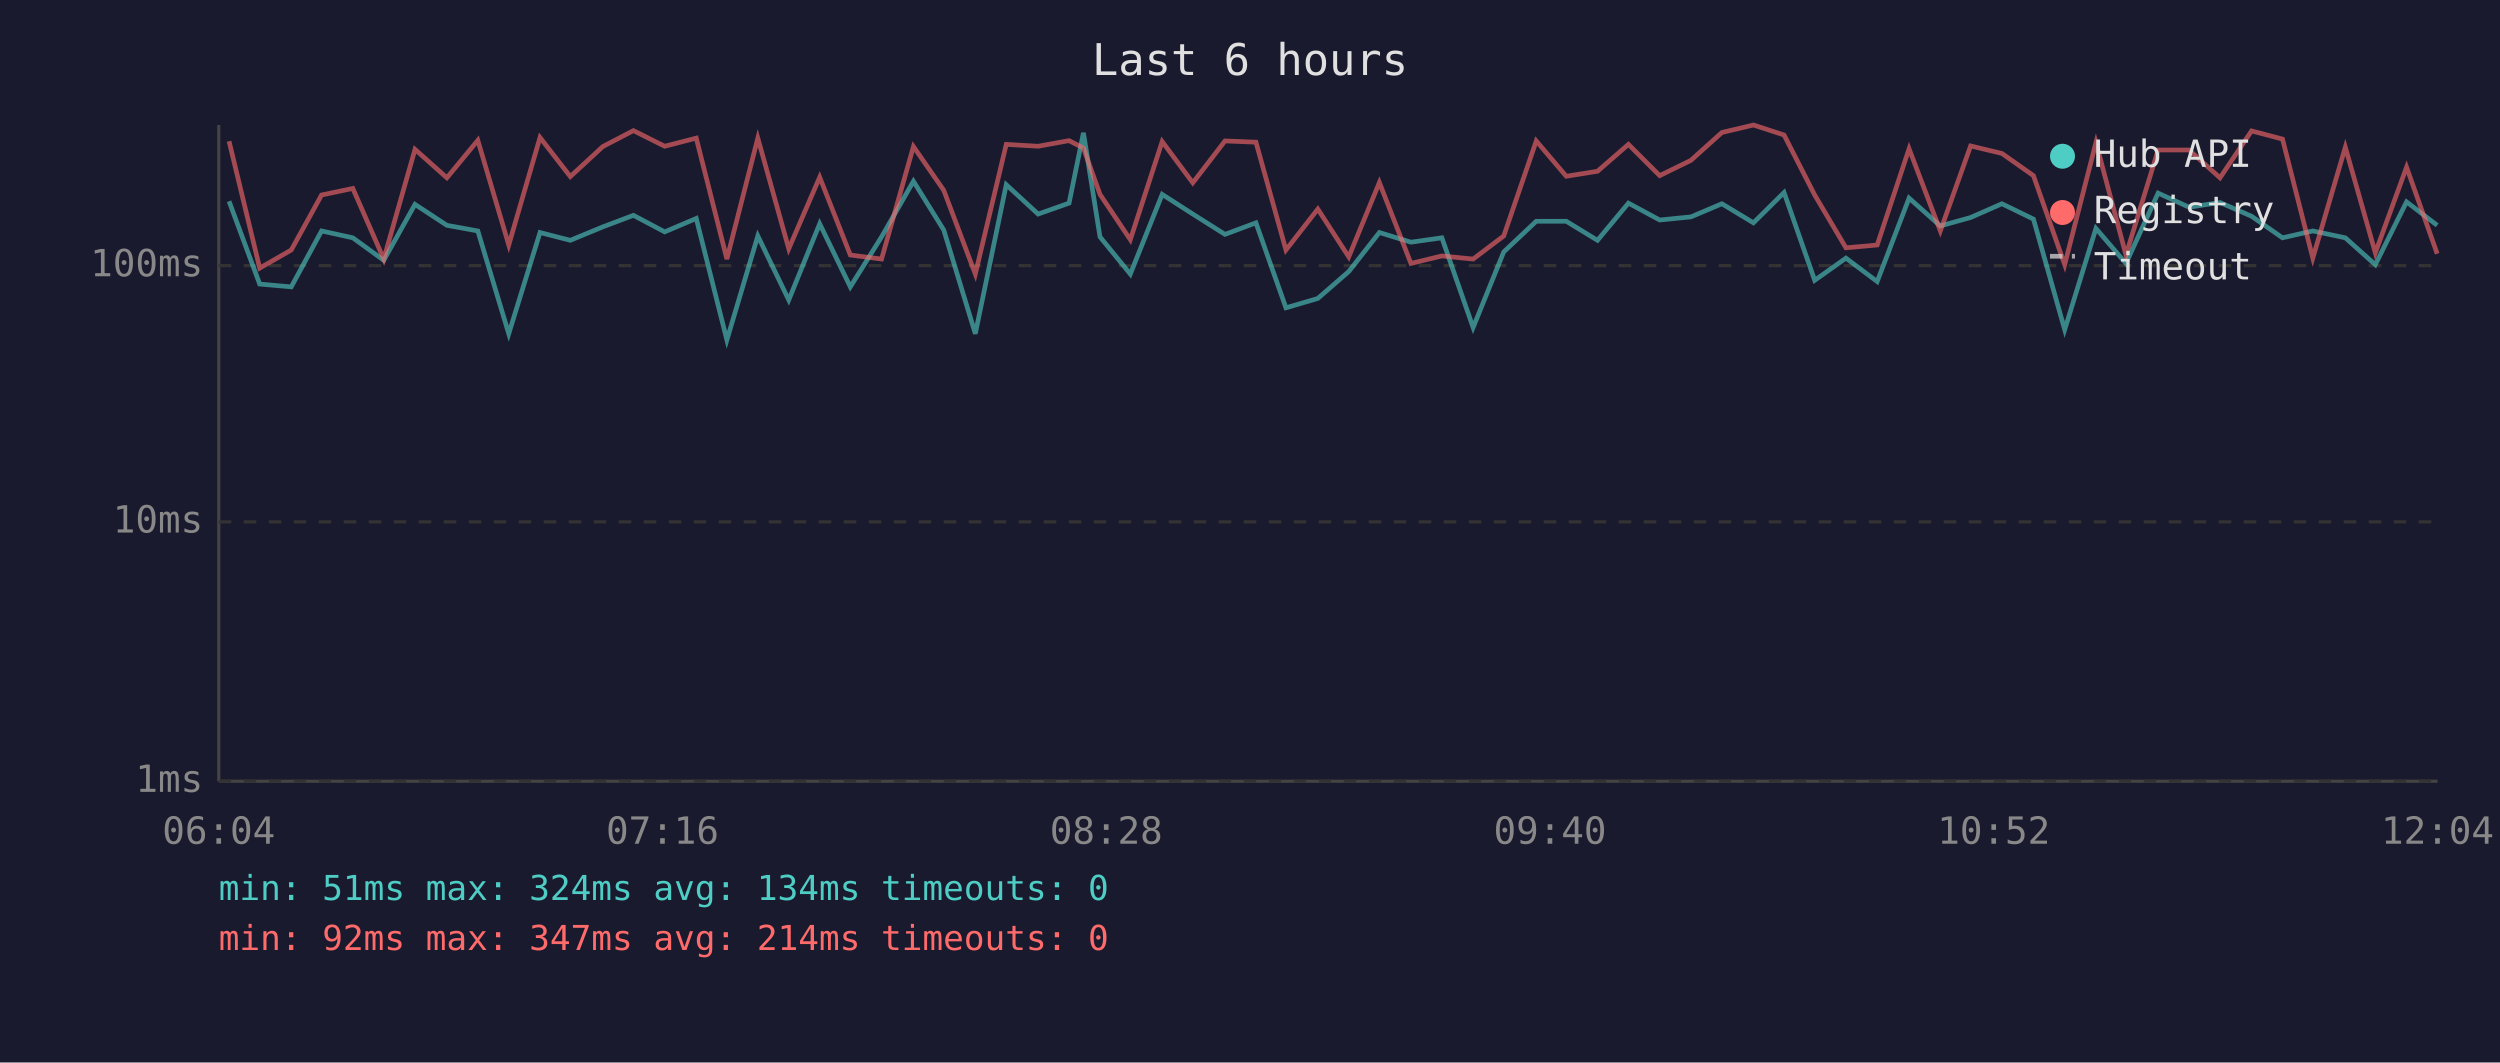
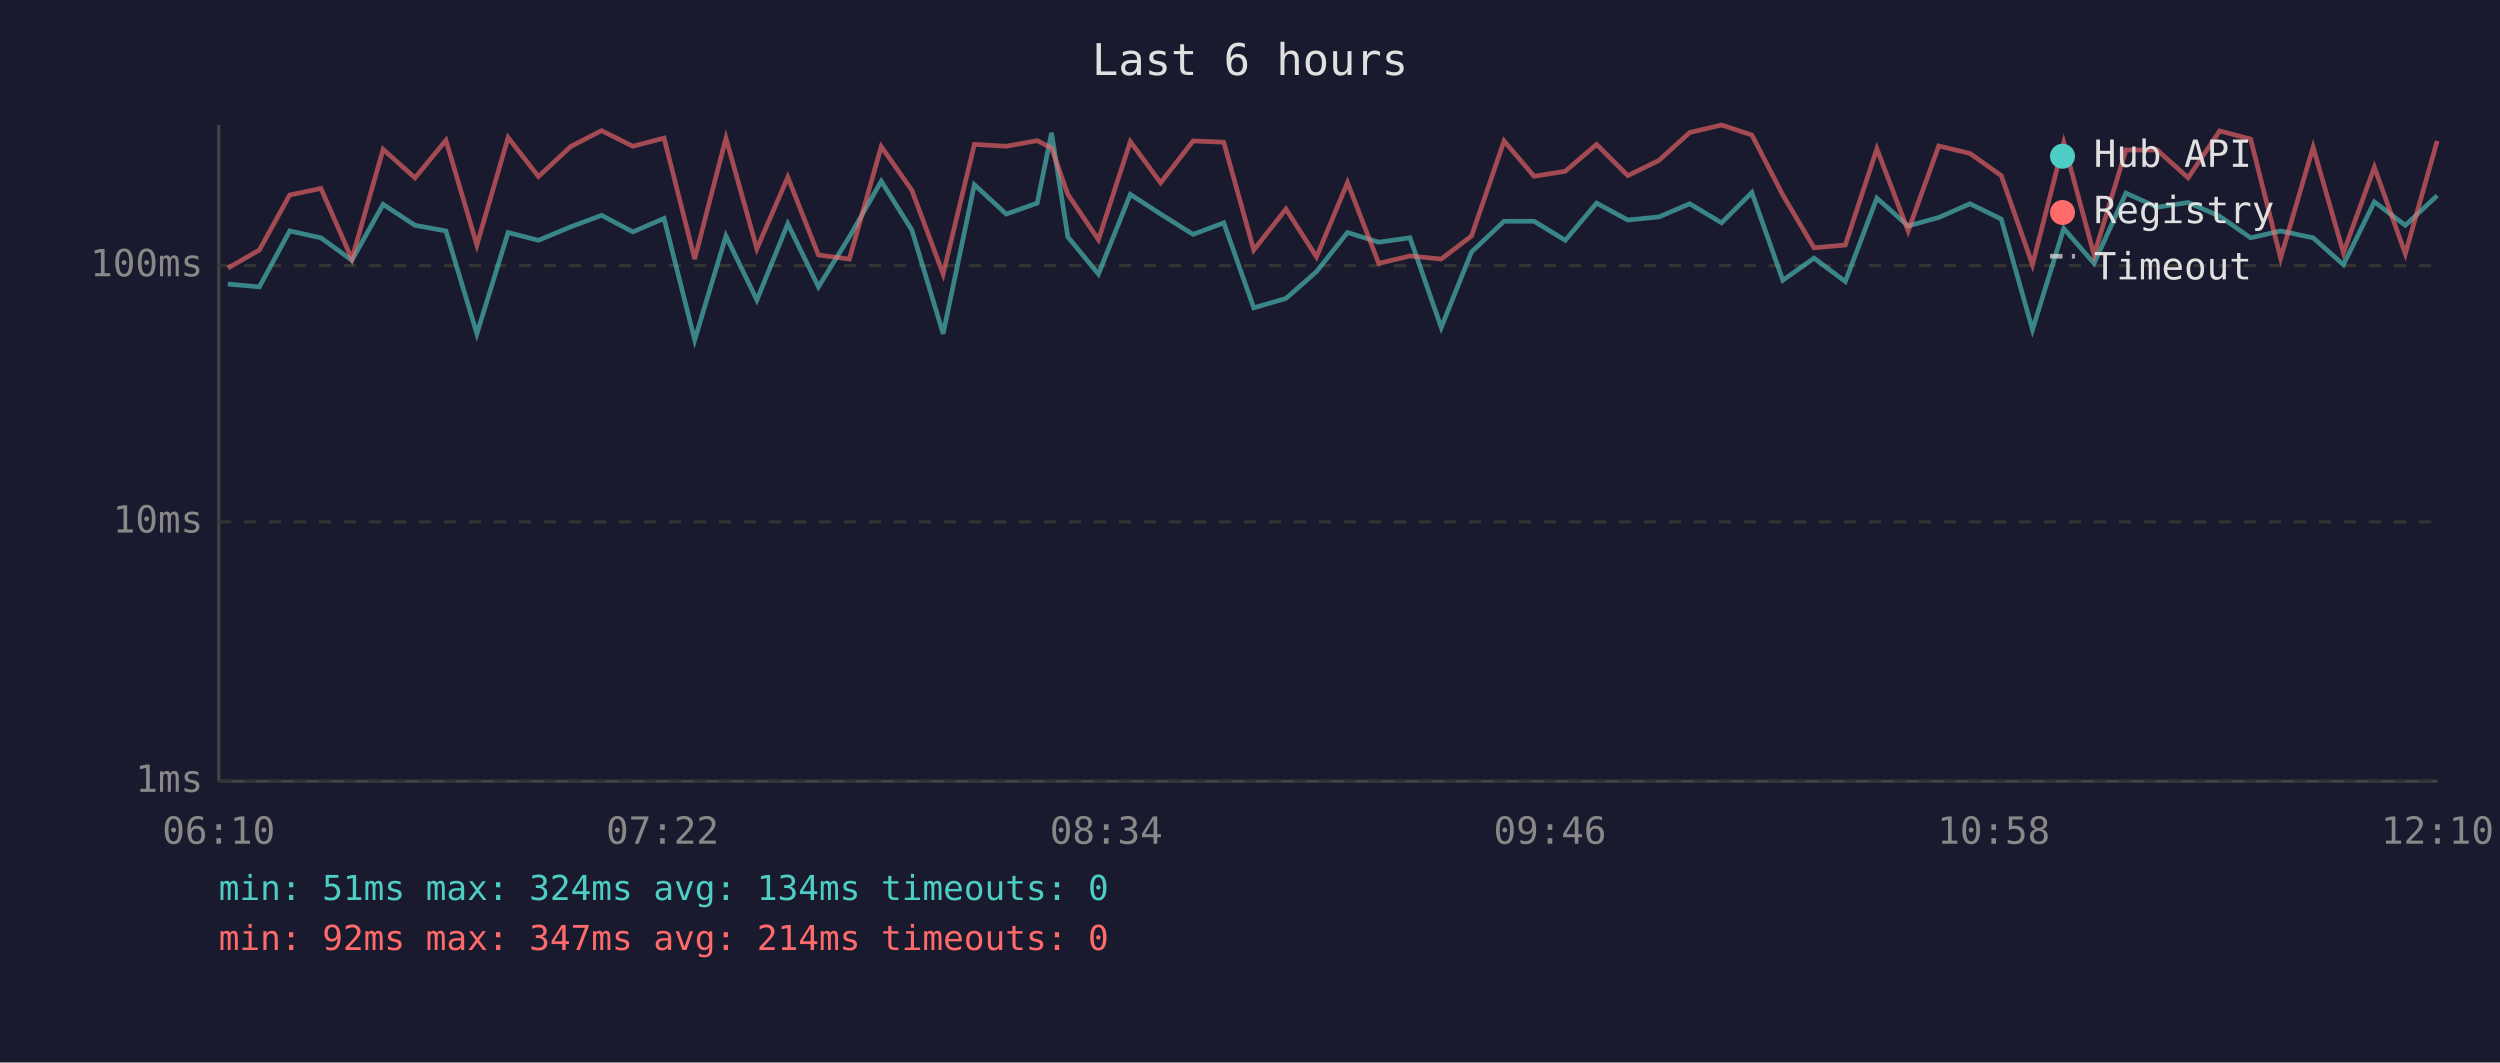
<svg xmlns="http://www.w3.org/2000/svg" viewBox="0 0 800 340" font-family="monospace" font-size="12">
  <rect width="800" height="340" fill="#1a1a2e" />
  <text x="400" y="24" fill="#e0e0e0" font-size="14" text-anchor="middle">Last 6 hours</text>
  <line x1="70" y1="40" x2="70" y2="250" stroke="#444" stroke-width="1" />
  <line x1="70" y1="250" x2="780" y2="250" stroke="#444" stroke-width="1" />
  <line x1="70" y1="250" x2="780" y2="250" stroke="#333" stroke-width="1" stroke-dasharray="4" />
  <text x="65" y="250" fill="#888" text-anchor="end" dominant-baseline="middle">1ms</text>
  <line x1="70" y1="167" x2="780" y2="167" stroke="#333" stroke-width="1" stroke-dasharray="4" />
  <text x="65" y="167" fill="#888" text-anchor="end" dominant-baseline="middle">10ms</text>
  <line x1="70" y1="85" x2="780" y2="85" stroke="#333" stroke-width="1" stroke-dasharray="4" />
  <text x="65" y="85" fill="#888" text-anchor="end" dominant-baseline="middle">100ms</text>
-   <text x="70" y="270" fill="#888" text-anchor="middle">06:04</text>
-   <text x="212" y="270" fill="#888" text-anchor="middle">07:16</text>
-   <text x="354" y="270" fill="#888" text-anchor="middle">08:28</text>
-   <text x="496" y="270" fill="#888" text-anchor="middle">09:40</text>
-   <text x="638" y="270" fill="#888" text-anchor="middle">10:52</text>
-   <text x="780" y="270" fill="#888" text-anchor="middle">12:04</text>
-   <polyline points="73.3,64.4 83.1,90.9 93.2,91.8 102.9,73.9 112.9,76.1 122.8,83.3 132.8,65.4 143.0,72.1 152.9,73.9 162.8,106.8 172.8,74.4 182.5,76.9 192.9,72.6 202.7,68.9 212.7,74.2 222.8,69.9 232.6,108.8 242.5,75.5 252.4,96.0 262.3,71.6 272.1,91.8 282.1,75.8 292.3,58.0 302.0,73.6 312.1,106.8 322.0,59.1 332.2,68.5 342.1,65.0 346.7,42.5 352.0,75.8 361.7,87.7 371.9,62.2 381.7,68.5 392.0,75.0 401.9,71.3 411.5,98.5 421.7,95.5 431.6,86.9 441.4,74.4 451.5,77.5 461.4,76.1 471.4,104.8 481.2,80.6 491.6,70.8 501.2,70.8 511.2,76.9 521.1,65.0 531.1,70.4 541.1,69.4 551.0,65.2 561.1,71.3 570.9,61.6 580.7,89.7 590.7,82.6 600.7,90.1 610.9,63.4 620.9,72.3 630.6,69.6 640.6,65.2 650.7,70.1 660.7,105.5 670.7,73.1 680.3,84.3 690.6,61.8 700.5,66.3 710.4,64.8 720.5,69.2 730.4,76.1 740.1,73.9 750.5,76.1 760.1,84.7 770.1,64.6 779.9,72.1" fill="none" stroke="#4ecdc4" stroke-width="1.5" opacity="0.6" />
-   <polyline points="73.3,45.2 83.1,85.8 93.2,80.0 102.9,62.4 112.9,60.3 122.8,82.9 132.8,47.8 143.0,56.9 152.9,44.9 162.8,78.4 172.8,44.0 182.5,56.5 192.9,46.9 202.7,41.8 212.7,46.8 222.8,44.2 232.6,82.9 242.5,44.2 252.4,79.6 262.3,56.7 272.1,81.6 282.1,82.9 292.3,46.9 302.0,60.9 312.1,87.7 322.0,46.2 332.2,46.8 342.1,45.0 346.7,47.4 352.0,62.2 361.7,76.7 371.9,45.3 381.7,58.5 392.0,45.1 401.9,45.5 411.5,80.0 421.7,66.9 431.6,82.2 441.4,58.4 451.5,84.3 461.4,81.9 471.4,82.9 481.2,75.5 491.6,45.1 501.2,56.4 511.2,54.8 521.1,46.2 531.1,56.2 541.1,51.3 551.0,42.4 561.1,40.0 570.9,43.2 580.7,62.4 590.7,79.3 600.7,78.4 610.9,47.6 620.9,73.9 630.6,46.7 640.6,49.1 650.7,56.2 660.7,84.7 670.7,45.6 680.3,81.6 690.6,48.0 700.5,48.0 710.4,56.9 720.5,41.9 730.4,44.5 740.1,82.6 750.5,47.1 760.1,80.9 770.1,53.5 779.9,81.2" fill="none" stroke="#ff6b6b" stroke-width="1.5" opacity="0.6" />
+   <text x="70" y="270" fill="#888" text-anchor="middle">06:10</text>
+   <text x="212" y="270" fill="#888" text-anchor="middle">07:22</text>
+   <text x="354" y="270" fill="#888" text-anchor="middle">08:34</text>
+   <text x="496" y="270" fill="#888" text-anchor="middle">09:46</text>
+   <text x="638" y="270" fill="#888" text-anchor="middle">10:58</text>
+   <text x="780" y="270" fill="#888" text-anchor="middle">12:10</text>
+   <polyline points="72.9,90.9 83.0,91.8 92.7,73.9 102.7,76.1 112.6,83.3 122.6,65.4 132.8,72.1 142.7,73.9 152.6,106.8 162.6,74.4 172.3,76.9 182.6,72.6 192.5,68.9 202.5,74.2 212.5,69.9 222.3,108.8 232.3,75.5 242.2,96.0 252.1,71.6 261.9,91.8 271.8,75.8 282.0,58.0 291.8,73.6 301.8,106.8 311.8,59.1 322.0,68.5 331.9,65.0 336.5,42.5 341.7,75.8 351.5,87.7 361.7,62.2 371.4,68.5 381.8,75.0 391.6,71.3 401.2,98.5 411.5,95.5 421.3,86.9 431.2,74.4 441.2,77.5 451.2,76.1 461.2,104.8 470.9,80.6 481.3,70.8 490.9,70.8 500.9,76.9 510.9,65.0 520.9,70.4 530.9,69.4 540.7,65.2 550.9,71.3 560.6,61.6 570.5,89.7 580.5,82.6 590.5,90.1 600.6,63.4 610.6,72.3 620.4,69.6 630.4,65.2 640.4,70.1 650.4,105.5 660.4,73.1 670.1,84.3 680.3,61.8 690.3,66.3 700.2,64.8 710.3,69.2 720.2,76.1 729.8,73.9 740.2,76.1 749.9,84.7 759.8,64.6 769.7,72.1 779.9,62.6" fill="none" stroke="#4ecdc4" stroke-width="1.5" opacity="0.6" />
+   <polyline points="72.9,85.8 83.0,80.0 92.7,62.4 102.7,60.3 112.6,82.9 122.6,47.8 132.8,56.9 142.7,44.9 152.6,78.4 162.6,44.0 172.3,56.5 182.6,46.9 192.5,41.8 202.5,46.8 212.5,44.2 222.3,82.9 232.3,44.2 242.2,79.6 252.1,56.7 261.9,81.6 271.8,82.9 282.0,46.9 291.8,60.9 301.8,87.7 311.8,46.2 322.0,46.8 331.9,45.0 336.5,47.4 341.7,62.2 351.5,76.7 361.7,45.3 371.4,58.5 381.8,45.1 391.6,45.5 401.2,80.0 411.5,66.9 421.3,82.2 431.2,58.4 441.2,84.3 451.2,81.9 461.2,82.9 470.9,75.5 481.3,45.1 490.9,56.4 500.9,54.8 510.9,46.2 520.9,56.2 530.9,51.3 540.7,42.4 550.9,40.0 560.6,43.2 570.5,62.4 580.5,79.3 590.5,78.4 600.6,47.6 610.6,73.9 620.4,46.7 630.4,49.1 640.4,56.2 650.4,84.7 660.4,45.6 670.1,81.6 680.3,48.0 690.3,48.0 700.2,56.9 710.3,41.9 720.2,44.5 729.8,82.6 740.2,47.1 749.9,80.9 759.8,53.5 769.7,81.2 779.9,45.1" fill="none" stroke="#ff6b6b" stroke-width="1.5" opacity="0.6" />
  <circle cx="660" cy="50" r="4" fill="#4ecdc4" />
  <text x="670" y="50" fill="#e0e0e0" dominant-baseline="middle">Hub API</text>
  <circle cx="660" cy="68" r="4" fill="#ff6b6b" />
  <text x="670" y="68" fill="#e0e0e0" dominant-baseline="middle">Registry</text>
  <line x1="656" y1="82" x2="664" y2="82" stroke="#e0e0e0" stroke-width="1.5" stroke-dasharray="4,3" opacity="0.7" />
  <text x="670" y="86" fill="#e0e0e0" dominant-baseline="middle">Timeout</text>
  <text x="70" y="288" fill="#4ecdc4" font-size="11">min: 51ms  max: 324ms  avg: 134ms  timeouts: 0</text>
  <text x="70" y="304" fill="#ff6b6b" font-size="11">min: 92ms  max: 347ms  avg: 214ms  timeouts: 0</text>
</svg>
